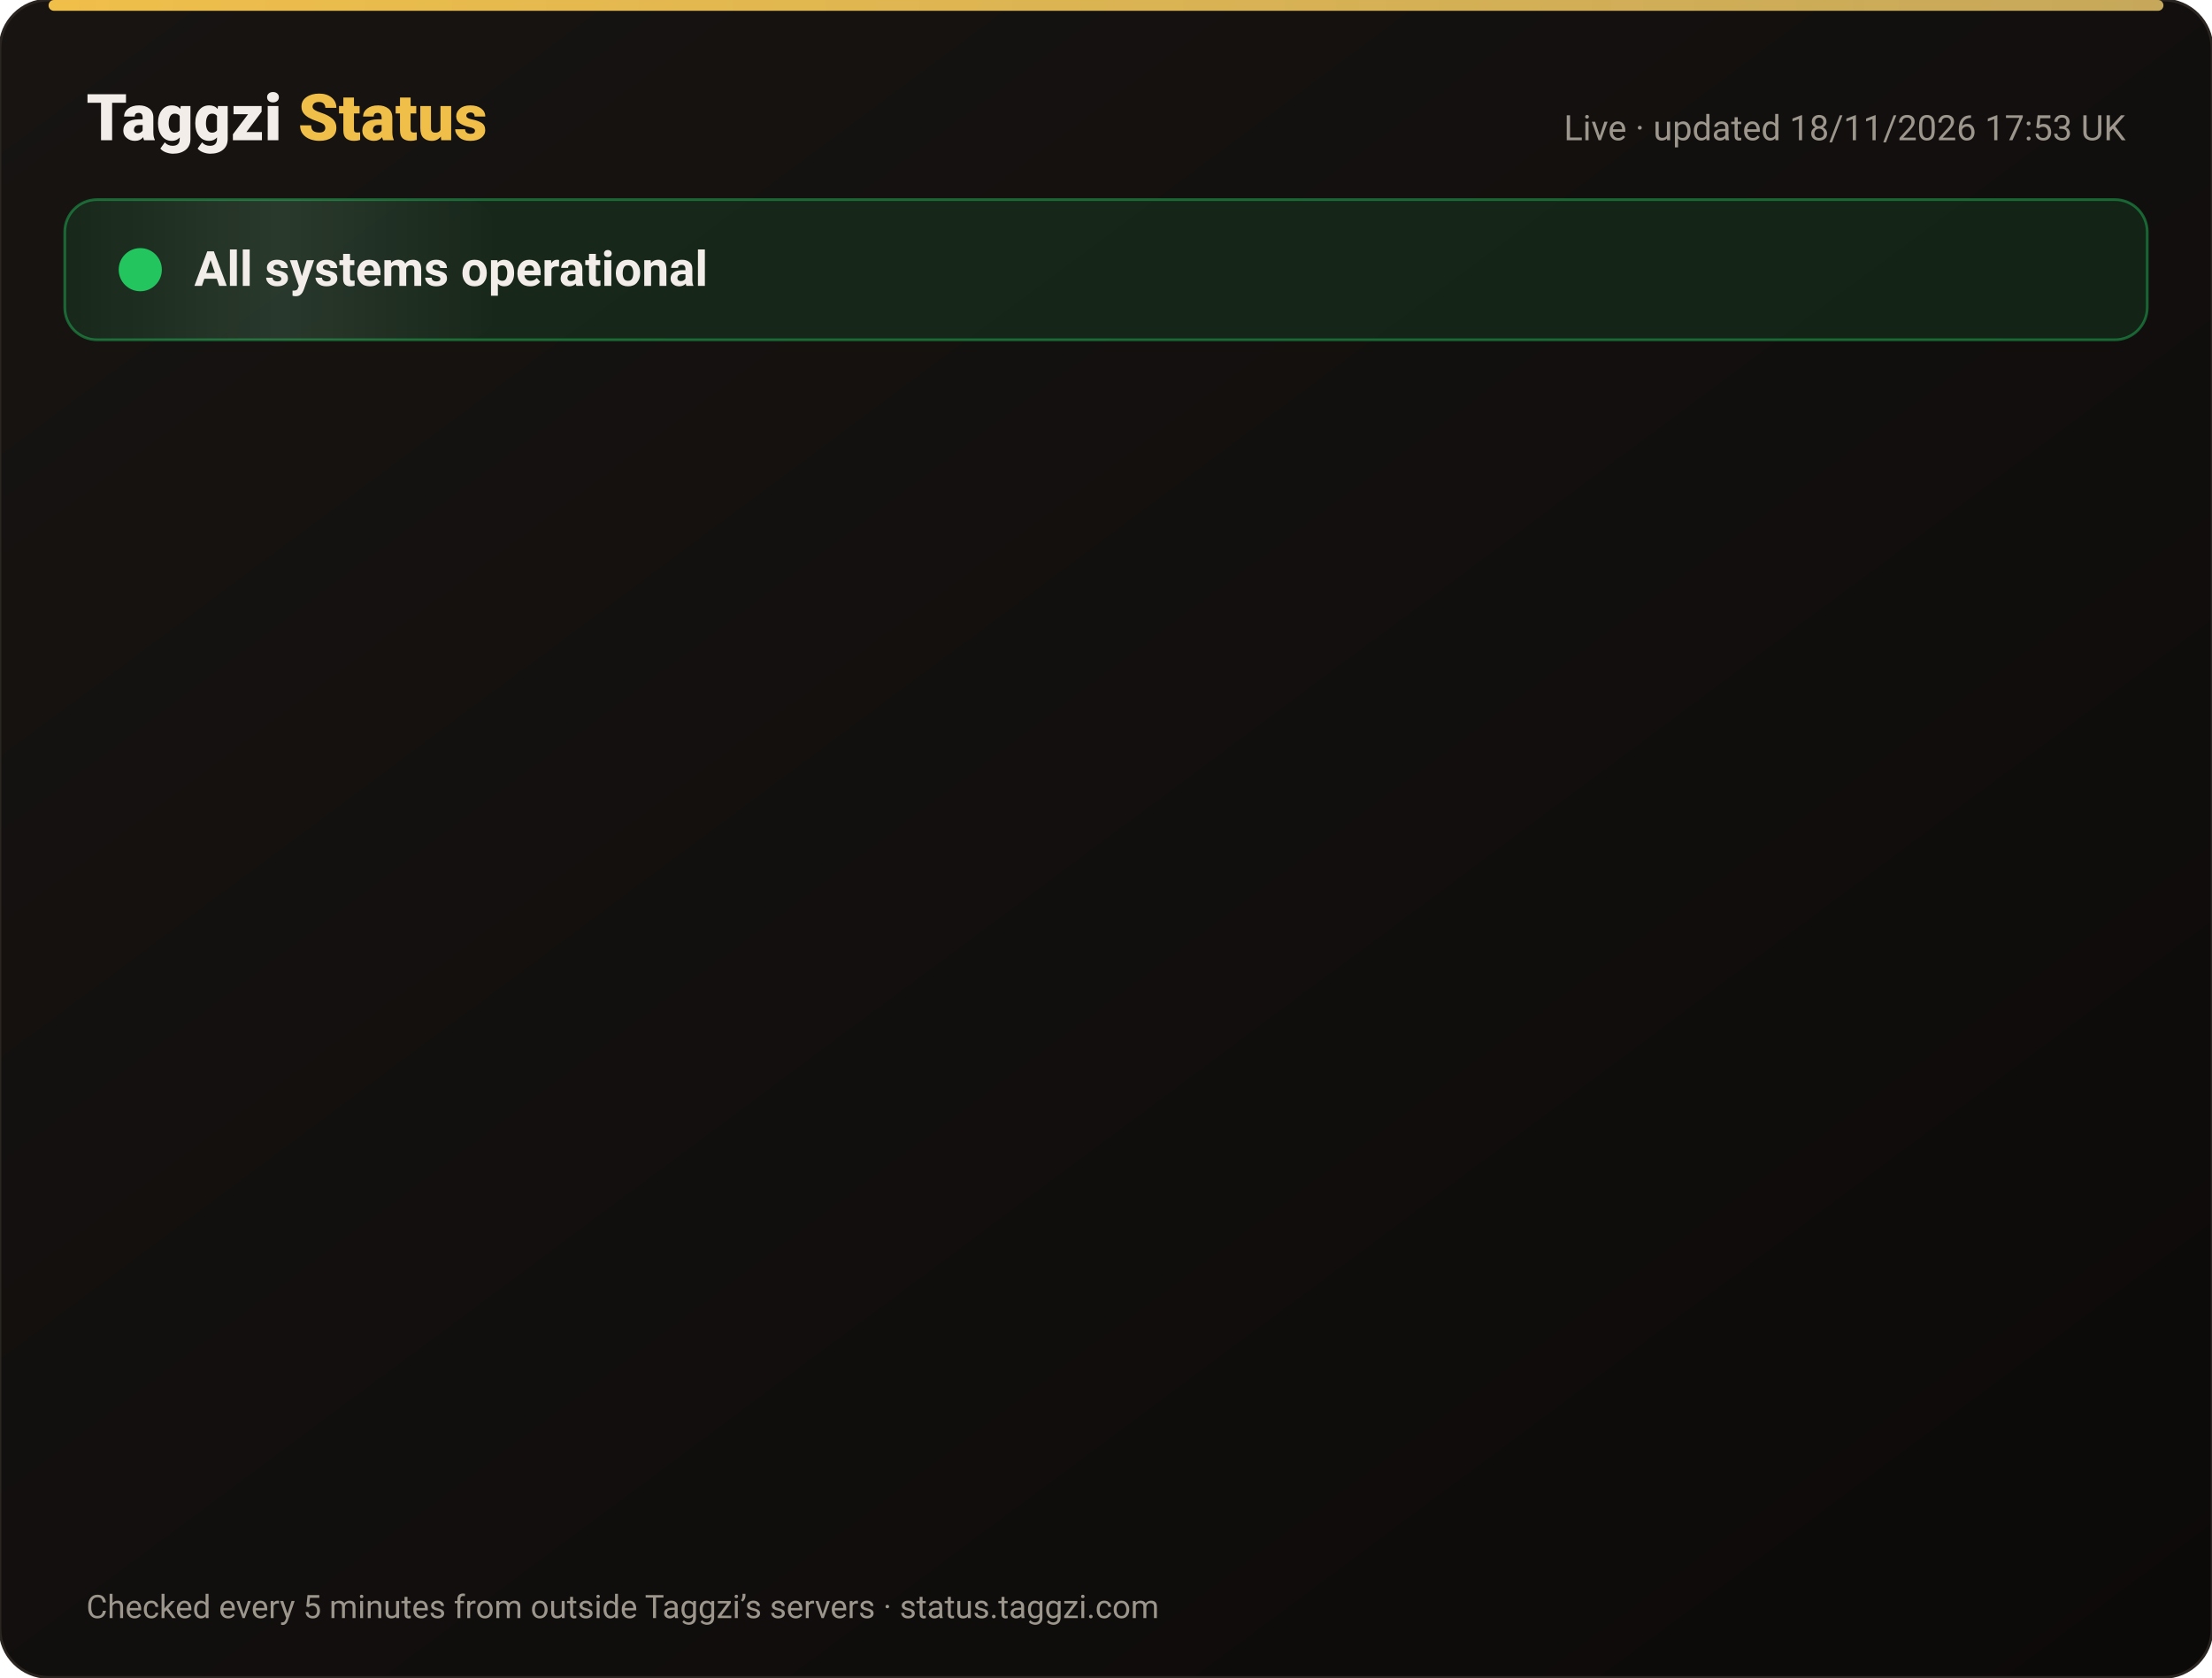
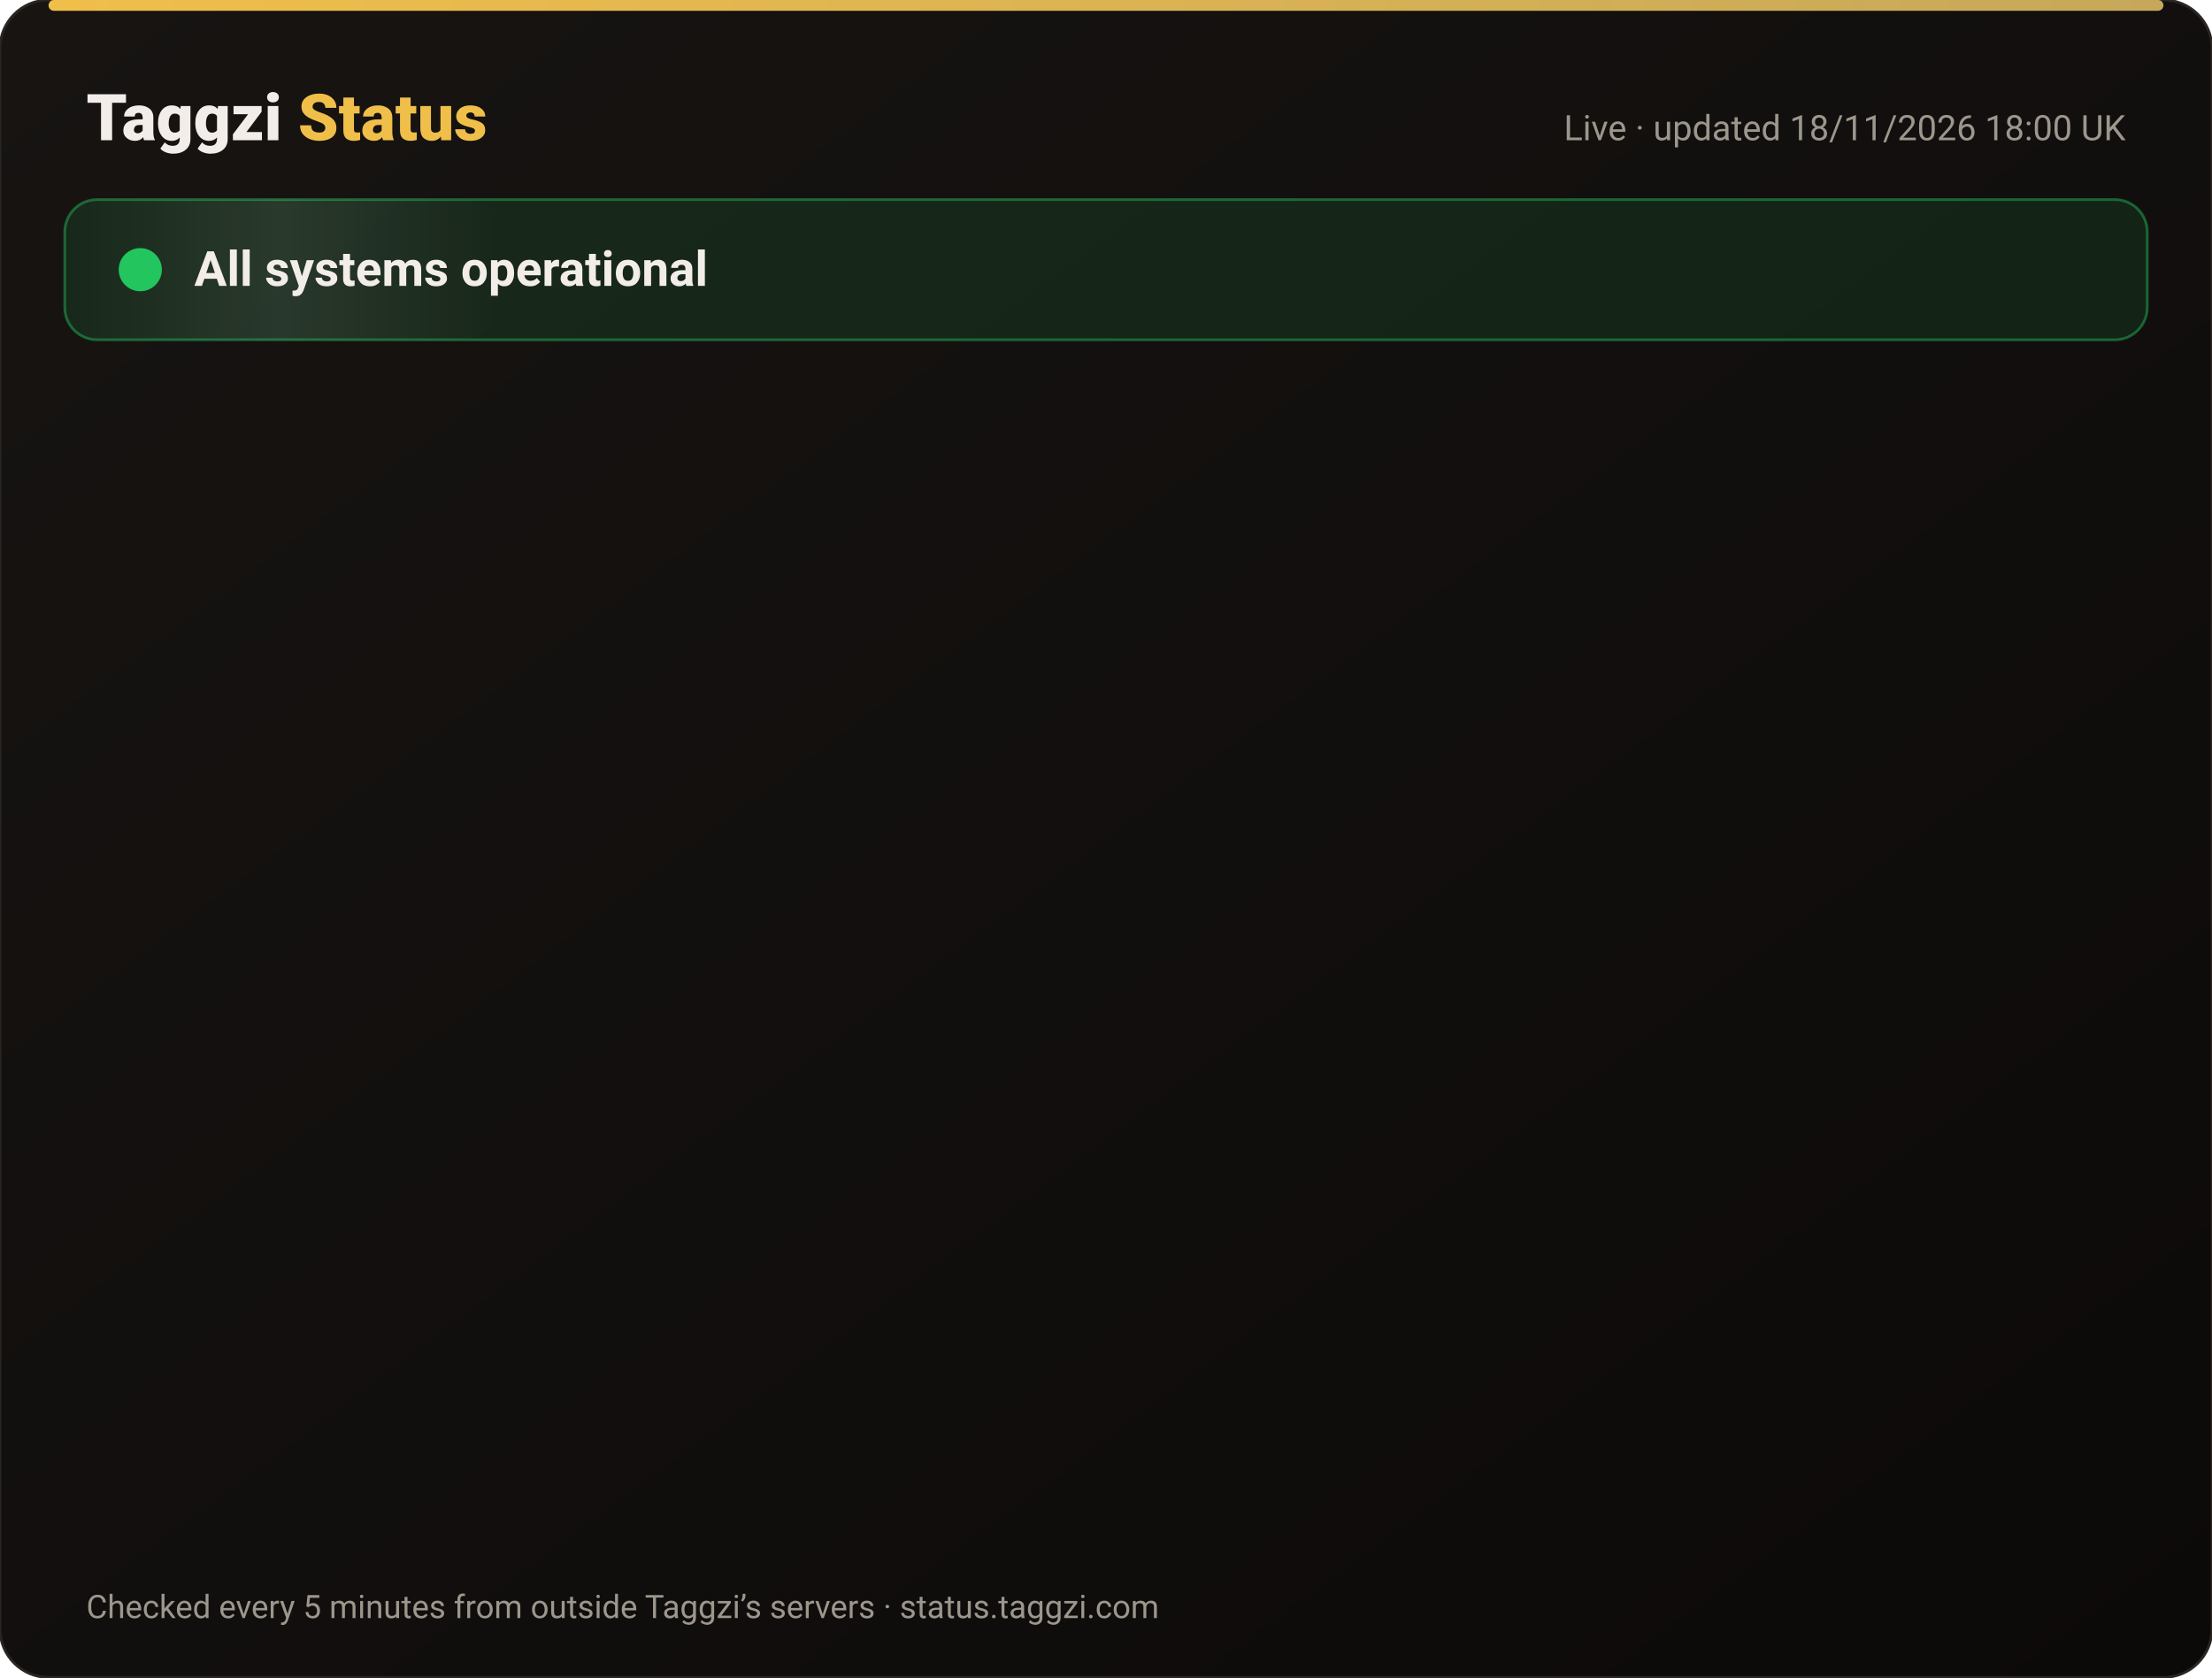
<svg xmlns="http://www.w3.org/2000/svg" width="820" height="622" viewBox="0 0 820 622" font-family="-apple-system,Segoe UI,Roboto,Helvetica,Arial,sans-serif">
  <defs>
    <linearGradient id="bg" x1="0" y1="0" x2="1" y2="1">
      <stop offset="0" stop-color="#171412" />
      <stop offset="1" stop-color="#0C0A09" />
    </linearGradient>
    <linearGradient id="gold" x1="0" x2="1">
      <stop offset="0" stop-color="#F0BF4A" />
      <stop offset="1" stop-color="#c6a85b" />
    </linearGradient>
    <linearGradient id="shine" x1="0" x2="1">
      <stop offset="0" stop-color="#fff" stop-opacity="0" />
      <stop offset=".5" stop-color="#fff" stop-opacity=".08" />
      <stop offset="1" stop-color="#fff" stop-opacity="0" />
    </linearGradient>
  </defs>
  <rect width="820" height="622" rx="18" fill="url(#bg)" stroke="#2a2521" />
  <rect x="18" y="0" width="784" height="4" rx="2" fill="url(#gold)" />
  <text x="32" y="52" font-size="24" font-weight="800" fill="#F2EDE8">Taggzi <tspan fill="#F0BF4A">Status</tspan>
  </text>
-   <text x="788" y="52" font-size="13" fill="#9C968C" text-anchor="end">Live · updated 18/11/2026 17:53 UK</text>
+   <text x="788" y="52" font-size="13" fill="#9C968C" text-anchor="end">Live · updated 18/11/2026 18:00 UK</text>
  <rect x="24" y="74" width="772" height="52" rx="12" fill="#22c55e" fill-opacity=".12" stroke="#22c55e" stroke-opacity=".45" />
  <rect x="24" y="74" width="160" height="52" rx="12" fill="url(#shine)">
    <animate attributeName="x" from="-160" to="820" dur="4s" repeatCount="indefinite" />
  </rect>
  <circle cx="52" cy="100" r="7" fill="#22c55e" />
  <circle cx="52" cy="100" r="7" fill="none" stroke="#22c55e" stroke-width="2">
    <animate attributeName="r" values="7;15;7" dur="2s" repeatCount="indefinite" />
    <animate attributeName="opacity" values=".9;0;.9" dur="2s" repeatCount="indefinite" />
  </circle>
  <text x="72" y="106" font-size="18" font-weight="700" fill="#F2EDE8">All systems operational</text>
  <g opacity="0">
    <animate attributeName="opacity" from="0" to="1" begin="0.00s" dur=".6s" fill="freeze" />
    <line x1="32" y1="188" x2="788" y2="188" stroke="#2a2521" />
    <circle cx="44" cy="166" r="6" fill="#22c55e">
      <animate attributeName="opacity" values="1;.45;1" dur="2.4s" begin="0.00s" repeatCount="indefinite" />
    </circle>
    <text x="62" y="171" font-size="15" font-weight="650" fill="#F2EDE8">Website</text>
    <text x="630" y="171" font-size="13" fill="#9C968C" text-anchor="end">99.97% uptime</text>
    <rect x="648" y="154" width="140" height="24" rx="12" fill="#22c55e" fill-opacity=".14" stroke="#22c55e" stroke-opacity=".5" />
    <text x="718" y="171" font-size="12" font-weight="700" fill="#22c55e" text-anchor="middle">Operational</text>
  </g>
  <g opacity="0">
    <animate attributeName="opacity" from="0" to="1" begin="0.15s" dur=".6s" fill="freeze" />
    <line x1="32" y1="234" x2="788" y2="234" stroke="#2a2521" />
    <circle cx="44" cy="212" r="6" fill="#22c55e">
      <animate attributeName="opacity" values="1;.45;1" dur="2.4s" begin="0.15s" repeatCount="indefinite" />
    </circle>
    <text x="62" y="217" font-size="15" font-weight="650" fill="#F2EDE8">Tag scans</text>
    <text x="630" y="217" font-size="13" fill="#9C968C" text-anchor="end">99.97% uptime</text>
    <rect x="648" y="200" width="140" height="24" rx="12" fill="#22c55e" fill-opacity=".14" stroke="#22c55e" stroke-opacity=".5" />
    <text x="718" y="217" font-size="12" font-weight="700" fill="#22c55e" text-anchor="middle">Operational</text>
  </g>
  <g opacity="0">
    <animate attributeName="opacity" from="0" to="1" begin="0.30s" dur=".6s" fill="freeze" />
    <line x1="32" y1="280" x2="788" y2="280" stroke="#2a2521" />
    <circle cx="44" cy="258" r="6" fill="#22c55e">
      <animate attributeName="opacity" values="1;.45;1" dur="2.4s" begin="0.30s" repeatCount="indefinite" />
    </circle>
    <text x="62" y="263" font-size="15" font-weight="650" fill="#F2EDE8">Manual tag lookup</text>
    <text x="630" y="263" font-size="13" fill="#9C968C" text-anchor="end">99.97% uptime</text>
    <rect x="648" y="246" width="140" height="24" rx="12" fill="#22c55e" fill-opacity=".14" stroke="#22c55e" stroke-opacity=".5" />
    <text x="718" y="263" font-size="12" font-weight="700" fill="#22c55e" text-anchor="middle">Operational</text>
  </g>
  <g opacity="0">
    <animate attributeName="opacity" from="0" to="1" begin="0.45s" dur=".6s" fill="freeze" />
    <line x1="32" y1="326" x2="788" y2="326" stroke="#2a2521" />
    <circle cx="44" cy="304" r="6" fill="#22c55e">
      <animate attributeName="opacity" values="1;.45;1" dur="2.4s" begin="0.45s" repeatCount="indefinite" />
    </circle>
    <text x="62" y="309" font-size="15" font-weight="650" fill="#F2EDE8">App &amp; login</text>
    <text x="630" y="309" font-size="13" fill="#9C968C" text-anchor="end">99.97% uptime</text>
    <rect x="648" y="292" width="140" height="24" rx="12" fill="#22c55e" fill-opacity=".14" stroke="#22c55e" stroke-opacity=".5" />
    <text x="718" y="309" font-size="12" font-weight="700" fill="#22c55e" text-anchor="middle">Operational</text>
  </g>
  <g opacity="0">
    <animate attributeName="opacity" from="0" to="1" begin="0.60s" dur=".6s" fill="freeze" />
    <line x1="32" y1="372" x2="788" y2="372" stroke="#2a2521" />
    <circle cx="44" cy="350" r="6" fill="#22c55e">
      <animate attributeName="opacity" values="1;.45;1" dur="2.4s" begin="0.60s" repeatCount="indefinite" />
    </circle>
    <text x="62" y="355" font-size="15" font-weight="650" fill="#F2EDE8">Community alerts</text>
    <text x="630" y="355" font-size="13" fill="#9C968C" text-anchor="end">99.97% uptime</text>
    <rect x="648" y="338" width="140" height="24" rx="12" fill="#22c55e" fill-opacity=".14" stroke="#22c55e" stroke-opacity=".5" />
    <text x="718" y="355" font-size="12" font-weight="700" fill="#22c55e" text-anchor="middle">Operational</text>
  </g>
  <g opacity="0">
    <animate attributeName="opacity" from="0" to="1" begin="0.75s" dur=".6s" fill="freeze" />
    <line x1="32" y1="418" x2="788" y2="418" stroke="#2a2521" />
    <circle cx="44" cy="396" r="6" fill="#22c55e">
      <animate attributeName="opacity" values="1;.45;1" dur="2.4s" begin="0.75s" repeatCount="indefinite" />
    </circle>
    <text x="62" y="401" font-size="15" font-weight="650" fill="#F2EDE8">Private calling</text>
    <text x="630" y="401" font-size="13" fill="#9C968C" text-anchor="end">99.97% uptime</text>
    <rect x="648" y="384" width="140" height="24" rx="12" fill="#22c55e" fill-opacity=".14" stroke="#22c55e" stroke-opacity=".5" />
    <text x="718" y="401" font-size="12" font-weight="700" fill="#22c55e" text-anchor="middle">Operational</text>
  </g>
  <g opacity="0">
    <animate attributeName="opacity" from="0" to="1" begin="0.90s" dur=".6s" fill="freeze" />
    <line x1="32" y1="464" x2="788" y2="464" stroke="#2a2521" />
    <circle cx="44" cy="442" r="6" fill="#22c55e">
      <animate attributeName="opacity" values="1;.45;1" dur="2.4s" begin="0.90s" repeatCount="indefinite" />
    </circle>
    <text x="62" y="447" font-size="15" font-weight="650" fill="#F2EDE8">Payments</text>
    <text x="630" y="447" font-size="13" fill="#9C968C" text-anchor="end">99.97% uptime</text>
    <rect x="648" y="430" width="140" height="24" rx="12" fill="#22c55e" fill-opacity=".14" stroke="#22c55e" stroke-opacity=".5" />
    <text x="718" y="447" font-size="12" font-weight="700" fill="#22c55e" text-anchor="middle">Operational</text>
  </g>
  <g opacity="0">
    <animate attributeName="opacity" from="0" to="1" begin="1.05s" dur=".6s" fill="freeze" />
    <line x1="32" y1="510" x2="788" y2="510" stroke="#2a2521" />
    <circle cx="44" cy="488" r="6" fill="#22c55e">
      <animate attributeName="opacity" values="1;.45;1" dur="2.4s" begin="1.05s" repeatCount="indefinite" />
    </circle>
    <text x="62" y="493" font-size="15" font-weight="650" fill="#F2EDE8">Email &amp; support</text>
    <text x="630" y="493" font-size="13" fill="#9C968C" text-anchor="end">99.97% uptime</text>
    <rect x="648" y="476" width="140" height="24" rx="12" fill="#22c55e" fill-opacity=".14" stroke="#22c55e" stroke-opacity=".5" />
    <text x="718" y="493" font-size="12" font-weight="700" fill="#22c55e" text-anchor="middle">Operational</text>
  </g>
  <g opacity="0">
    <animate attributeName="opacity" from="0" to="1" begin="1.20s" dur=".6s" fill="freeze" />
    <line x1="32" y1="556" x2="788" y2="556" stroke="#2a2521" />
    <circle cx="44" cy="534" r="6" fill="#22c55e">
      <animate attributeName="opacity" values="1;.45;1" dur="2.4s" begin="1.20s" repeatCount="indefinite" />
    </circle>
    <text x="62" y="539" font-size="15" font-weight="650" fill="#F2EDE8">Secure connection (SSL)</text>
    <text x="630" y="539" font-size="13" fill="#9C968C" text-anchor="end">100.00% uptime</text>
    <rect x="648" y="522" width="140" height="24" rx="12" fill="#22c55e" fill-opacity=".14" stroke="#22c55e" stroke-opacity=".5" />
    <text x="718" y="539" font-size="12" font-weight="700" fill="#22c55e" text-anchor="middle">Operational</text>
  </g>
  <text x="32" y="600" font-size="12" fill="#9C968C">Checked every 5 minutes from outside Taggzi’s servers · status.taggzi.com</text>
</svg>
